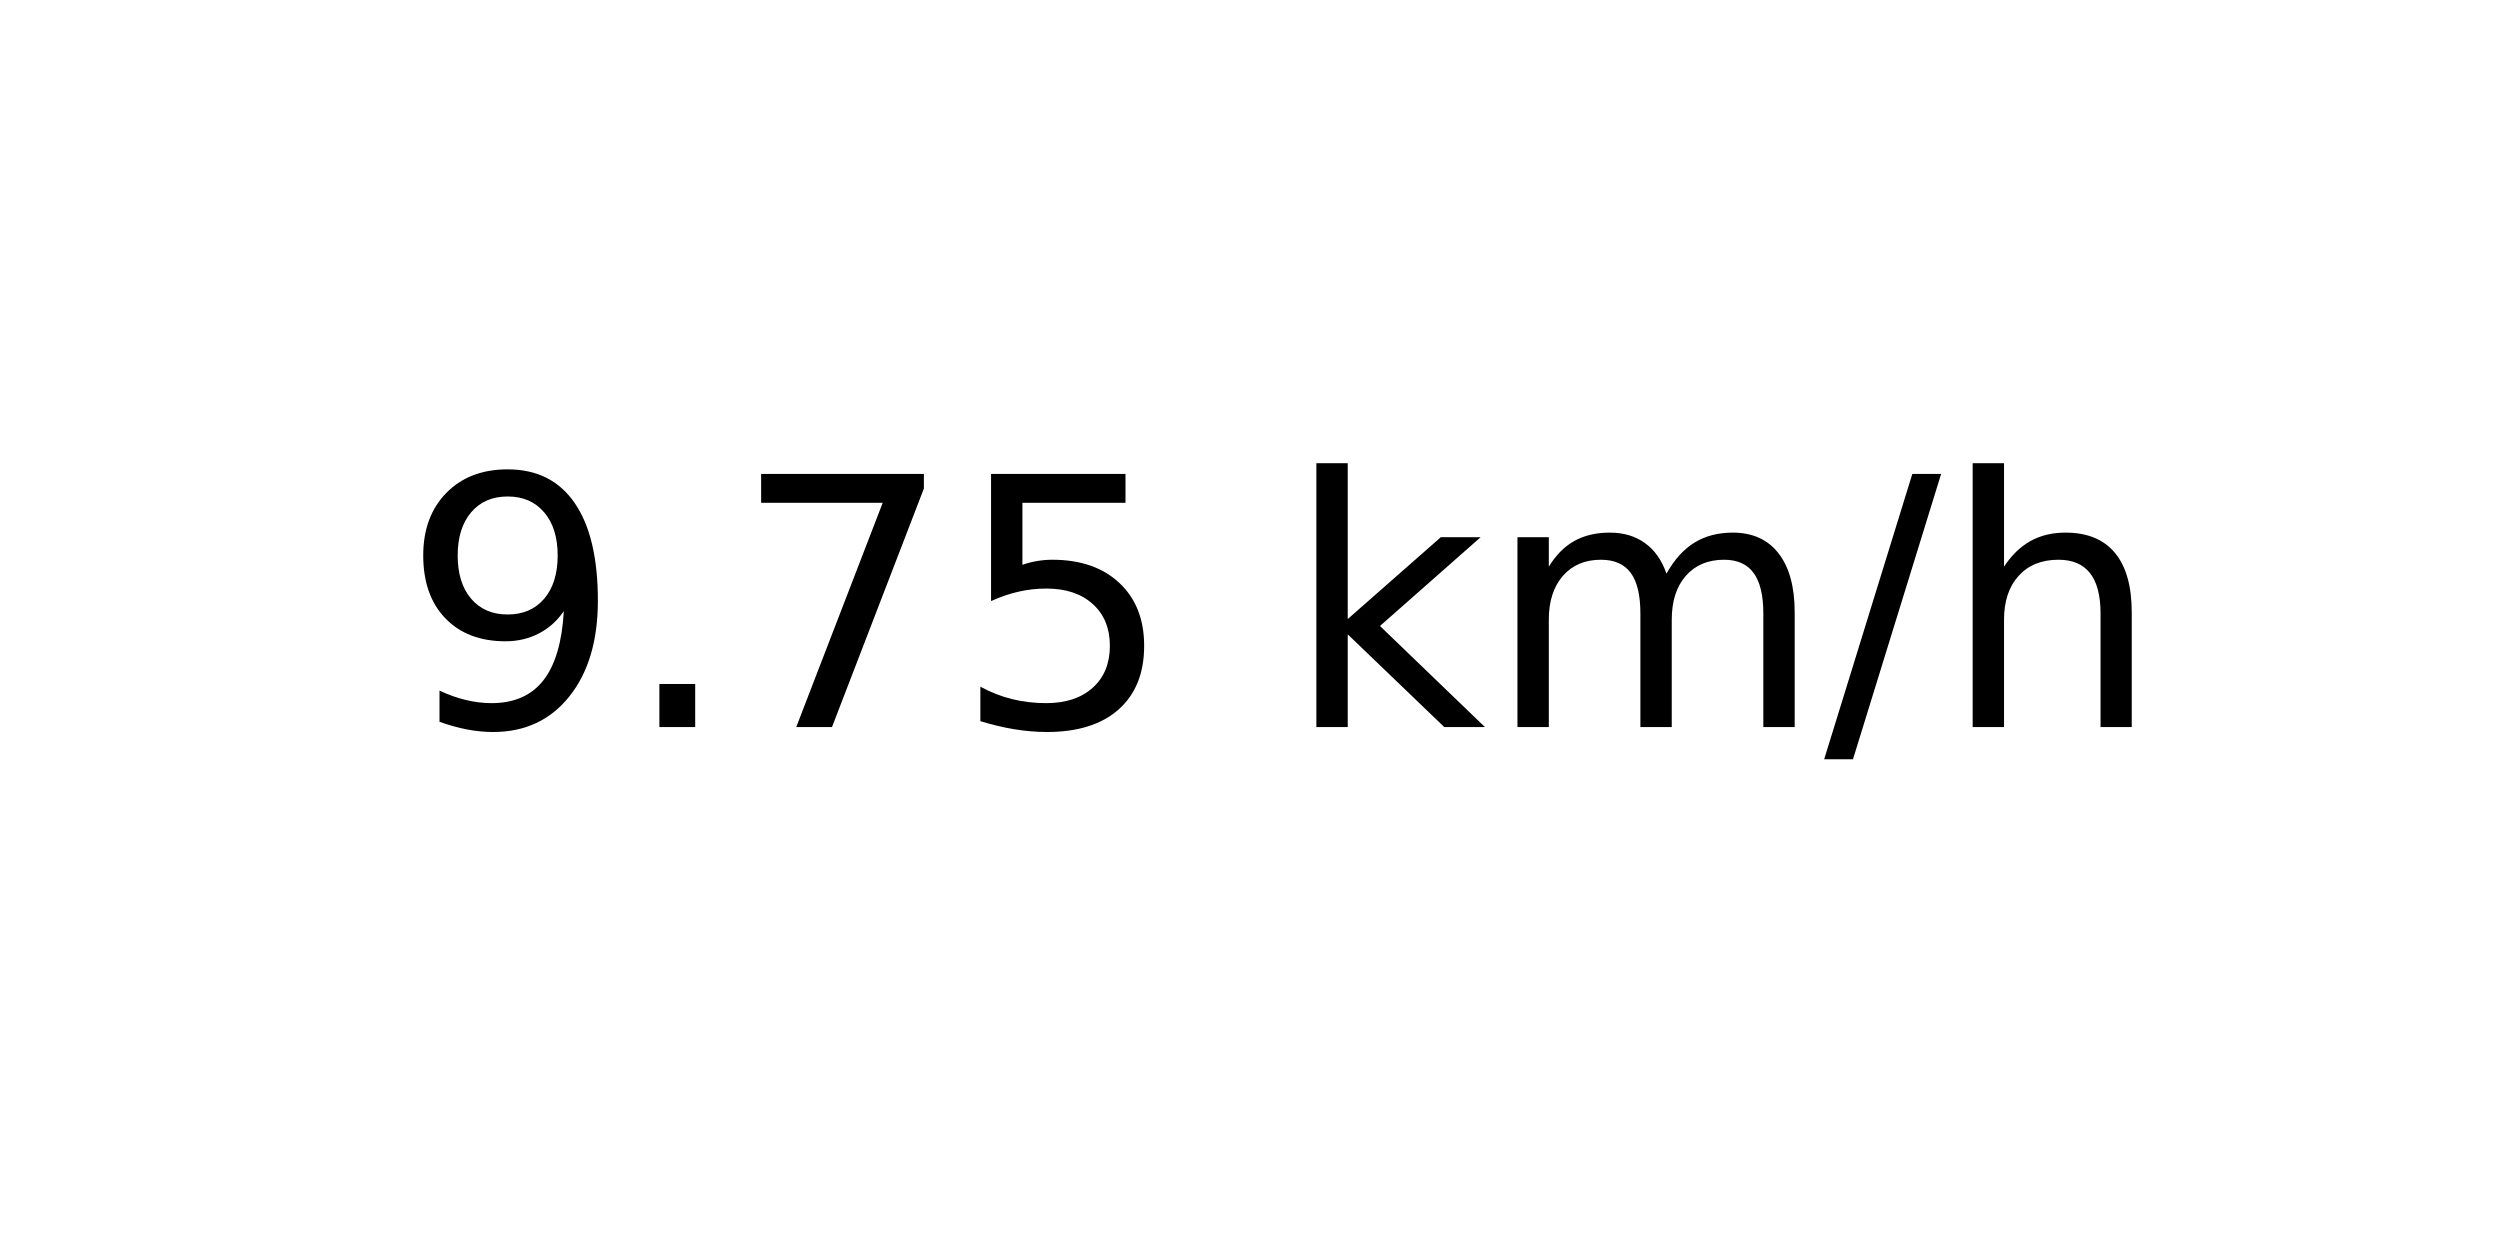
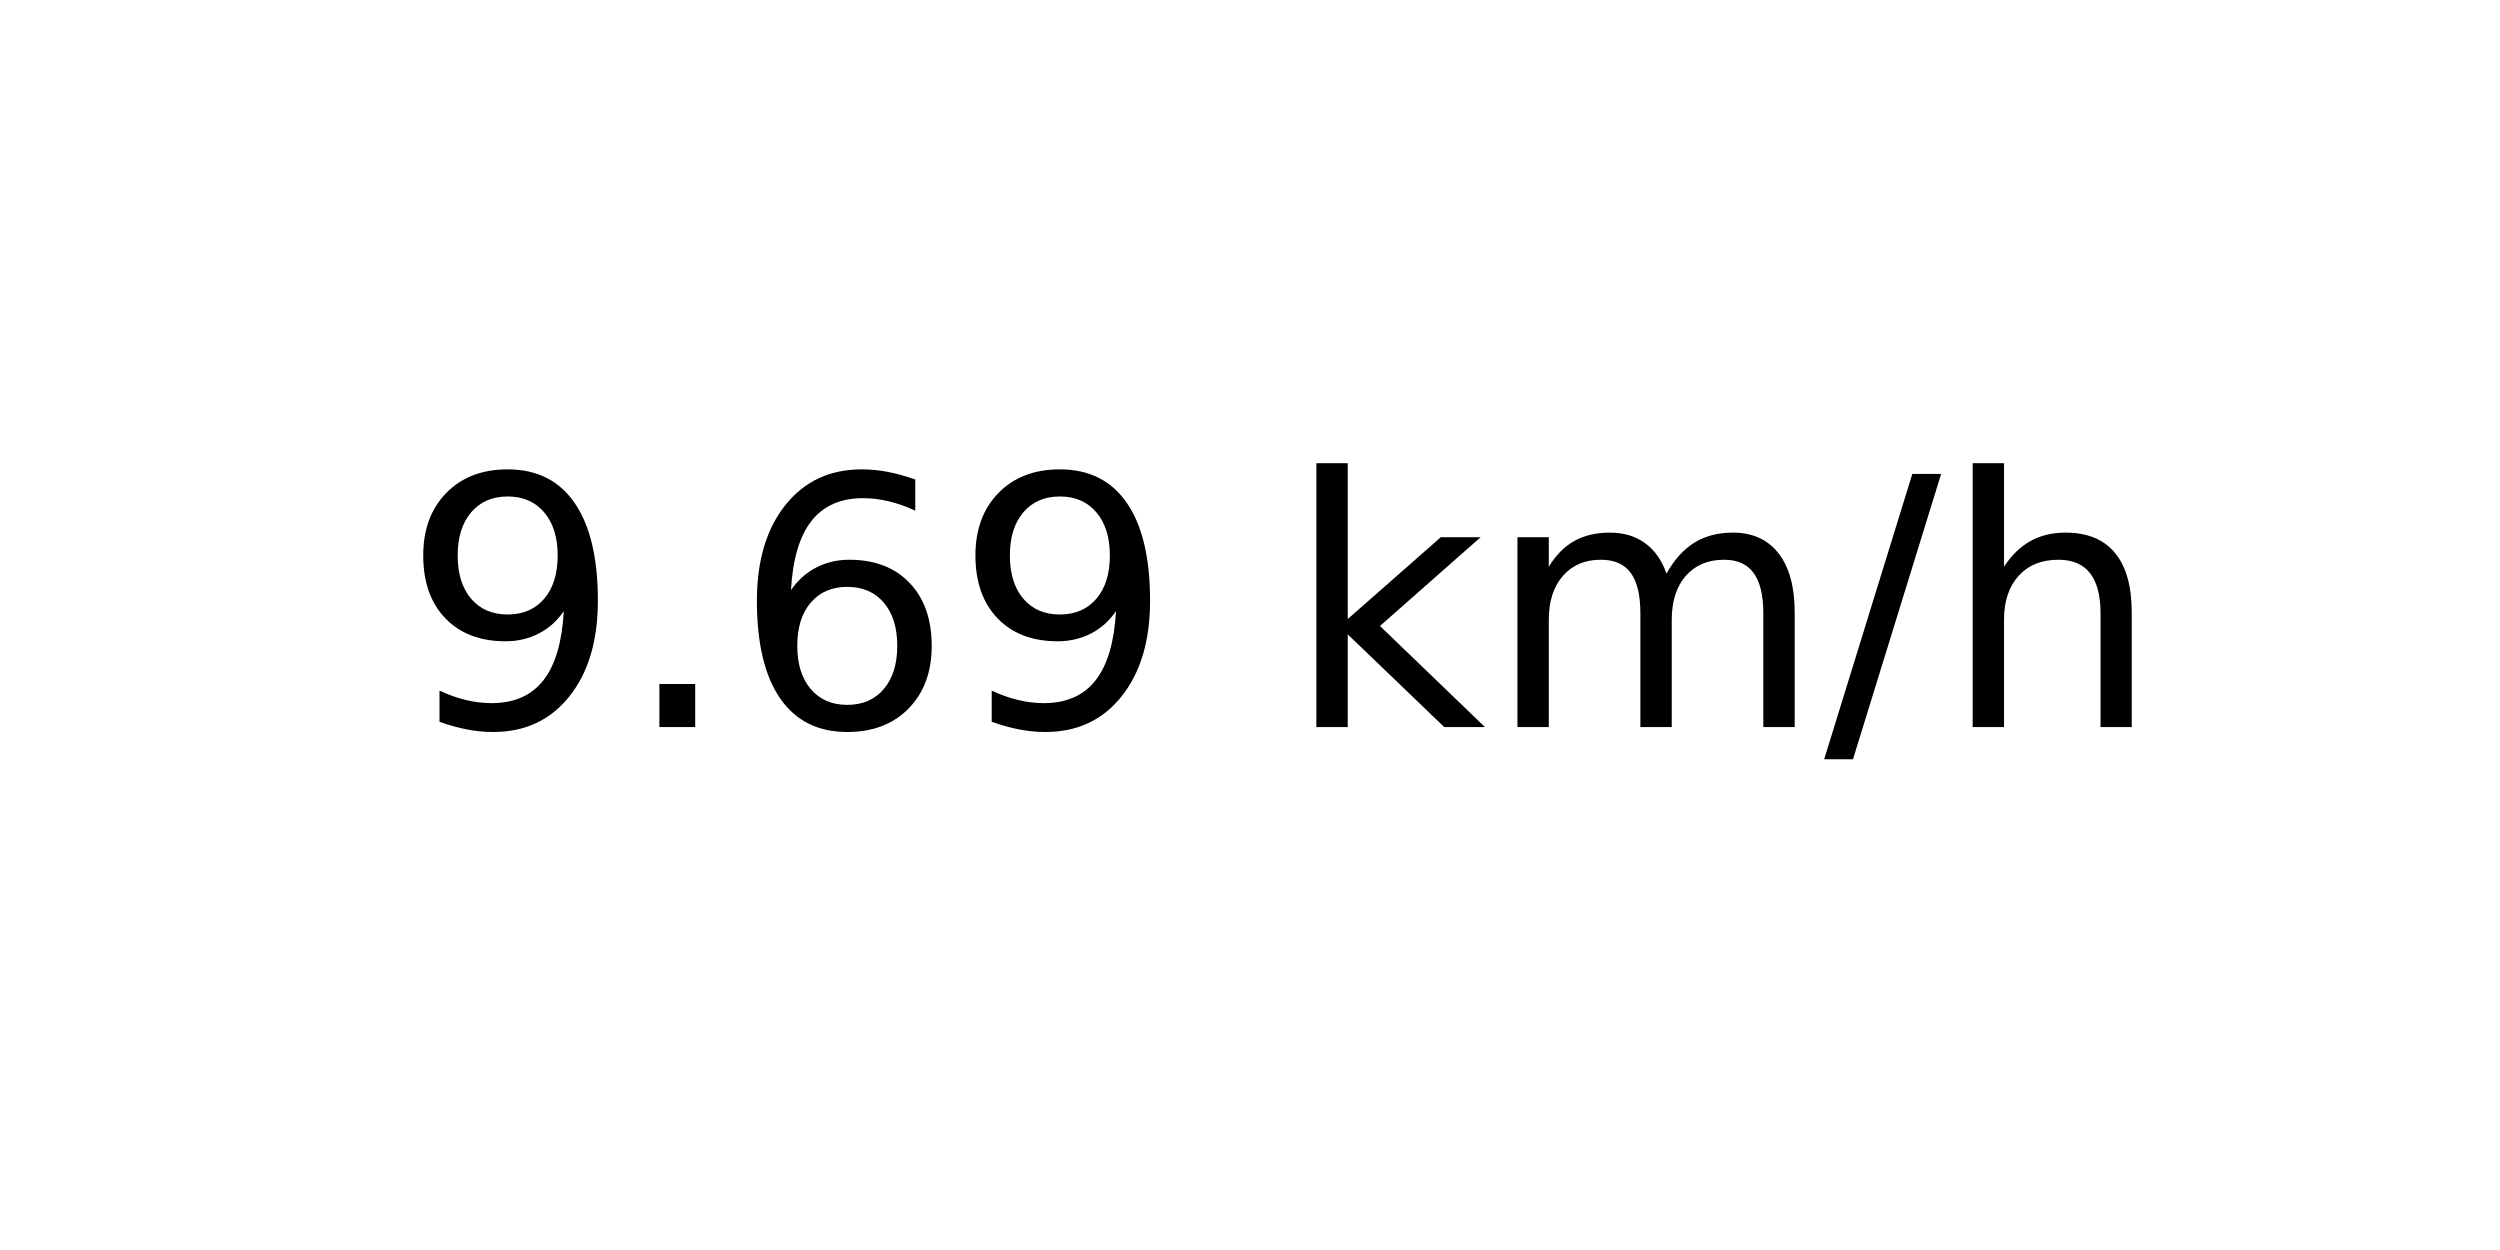
<svg xmlns="http://www.w3.org/2000/svg" xmlns:xlink="http://www.w3.org/1999/xlink" width="72pt" height="36pt" viewBox="0 0 72 36" version="1.1">
  <defs>
    <style type="text/css">*{stroke-linejoin: round; stroke-linecap: butt}</style>
  </defs>
  <g id="figure_1">
    <g id="axes_1">
      <g id="text_1">
        <g transform="translate(11.55937 20.93937) scale(0.1 -0.1)">
          <defs>
            <path id="DejaVuSans-39" d="M 703 97  L 703 672  Q 941 559 1184 500  Q 1428 441 1663 441  Q 2288 441 2617 861  Q 2947 1281 2994 2138  Q 2813 1869 2534 1725  Q 2256 1581 1919 1581  Q 1219 1581 811 2004  Q 403 2428 403 3163  Q 403 3881 828 4315  Q 1253 4750 1959 4750  Q 2769 4750 3195 4129  Q 3622 3509 3622 2328  Q 3622 1225 3098 567  Q 2575 -91 1691 -91  Q 1453 -91 1209 -44  Q 966 3 703 97  z M 1959 2075  Q 2384 2075 2632 2365  Q 2881 2656 2881 3163  Q 2881 3666 2632 3958  Q 2384 4250 1959 4250  Q 1534 4250 1286 3958  Q 1038 3666 1038 3163  Q 1038 2656 1286 2365  Q 1534 2075 1959 2075  z " transform="scale(0.015625)" />
            <path id="DejaVuSans-2e" d="M 684 794  L 1344 794  L 1344 0  L 684 0  L 684 794  z " transform="scale(0.015625)" />
-             <path id="DejaVuSans-37" d="M 525 4666  L 3525 4666  L 3525 4397  L 1831 0  L 1172 0  L 2766 4134  L 525 4134  L 525 4666  z " transform="scale(0.015625)" />
-             <path id="DejaVuSans-35" d="M 691 4666  L 3169 4666  L 3169 4134  L 1269 4134  L 1269 2991  Q 1406 3038 1543 3061  Q 1681 3084 1819 3084  Q 2600 3084 3056 2656  Q 3513 2228 3513 1497  Q 3513 744 3044 326  Q 2575 -91 1722 -91  Q 1428 -91 1123 -41  Q 819 9 494 109  L 494 744  Q 775 591 1075 516  Q 1375 441 1709 441  Q 2250 441 2565 725  Q 2881 1009 2881 1497  Q 2881 1984 2565 2268  Q 2250 2553 1709 2553  Q 1456 2553 1204 2497  Q 953 2441 691 2322  L 691 4666  z " transform="scale(0.015625)" />
+             <path id="DejaVuSans-36" d="M 2113 2584  Q 1688 2584 1439 2293  Q 1191 2003 1191 1497  Q 1191 994 1439 701  Q 1688 409 2113 409  Q 2538 409 2786 701  Q 3034 994 3034 1497  Q 3034 2003 2786 2293  Q 2538 2584 2113 2584  z M 3366 4563  L 3366 3988  Q 3128 4100 2886 4159  Q 2644 4219 2406 4219  Q 1781 4219 1451 3797  Q 1122 3375 1075 2522  Q 1259 2794 1537 2939  Q 1816 3084 2150 3084  Q 2853 3084 3261 2657  Q 3669 2231 3669 1497  Q 3669 778 3244 343  Q 2819 -91 2113 -91  Q 1303 -91 875 529  Q 447 1150 447 2328  Q 447 3434 972 4092  Q 1497 4750 2381 4750  Q 2619 4750 2861 4703  Q 3103 4656 3366 4563  z " transform="scale(0.015625)" />
            <path id="DejaVuSans-20" transform="scale(0.015625)" />
            <path id="DejaVuSans-6b" d="M 581 4863  L 1159 4863  L 1159 1991  L 2875 3500  L 3609 3500  L 1753 1863  L 3688 0  L 2938 0  L 1159 1709  L 1159 0  L 581 0  L 581 4863  z " transform="scale(0.015625)" />
            <path id="DejaVuSans-6d" d="M 3328 2828  Q 3544 3216 3844 3400  Q 4144 3584 4550 3584  Q 5097 3584 5394 3201  Q 5691 2819 5691 2113  L 5691 0  L 5113 0  L 5113 2094  Q 5113 2597 4934 2840  Q 4756 3084 4391 3084  Q 3944 3084 3684 2787  Q 3425 2491 3425 1978  L 3425 0  L 2847 0  L 2847 2094  Q 2847 2600 2669 2842  Q 2491 3084 2119 3084  Q 1678 3084 1418 2786  Q 1159 2488 1159 1978  L 1159 0  L 581 0  L 581 3500  L 1159 3500  L 1159 2956  Q 1356 3278 1631 3431  Q 1906 3584 2284 3584  Q 2666 3584 2933 3390  Q 3200 3197 3328 2828  z " transform="scale(0.015625)" />
            <path id="DejaVuSans-2f" d="M 1625 4666  L 2156 4666  L 531 -594  L 0 -594  L 1625 4666  z " transform="scale(0.015625)" />
            <path id="DejaVuSans-68" d="M 3513 2113  L 3513 0  L 2938 0  L 2938 2094  Q 2938 2591 2744 2837  Q 2550 3084 2163 3084  Q 1697 3084 1428 2787  Q 1159 2491 1159 1978  L 1159 0  L 581 0  L 581 4863  L 1159 4863  L 1159 2956  Q 1366 3272 1645 3428  Q 1925 3584 2291 3584  Q 2894 3584 3203 3211  Q 3513 2838 3513 2113  z " transform="scale(0.015625)" />
          </defs>
          <use xlink:href="#DejaVuSans-39" />
          <use xlink:href="#DejaVuSans-2e" x="63.623" />
-           <use xlink:href="#DejaVuSans-37" x="95.41" />
-           <use xlink:href="#DejaVuSans-35" x="159.033" />
+           <use xlink:href="#DejaVuSans-36" x="95.41" />
+           <use xlink:href="#DejaVuSans-39" x="159.033" />
          <use xlink:href="#DejaVuSans-20" x="222.656" />
          <use xlink:href="#DejaVuSans-6b" x="254.443" />
          <use xlink:href="#DejaVuSans-6d" x="312.354" />
          <use xlink:href="#DejaVuSans-2f" x="409.766" />
          <use xlink:href="#DejaVuSans-68" x="443.457" />
        </g>
      </g>
    </g>
  </g>
</svg>
